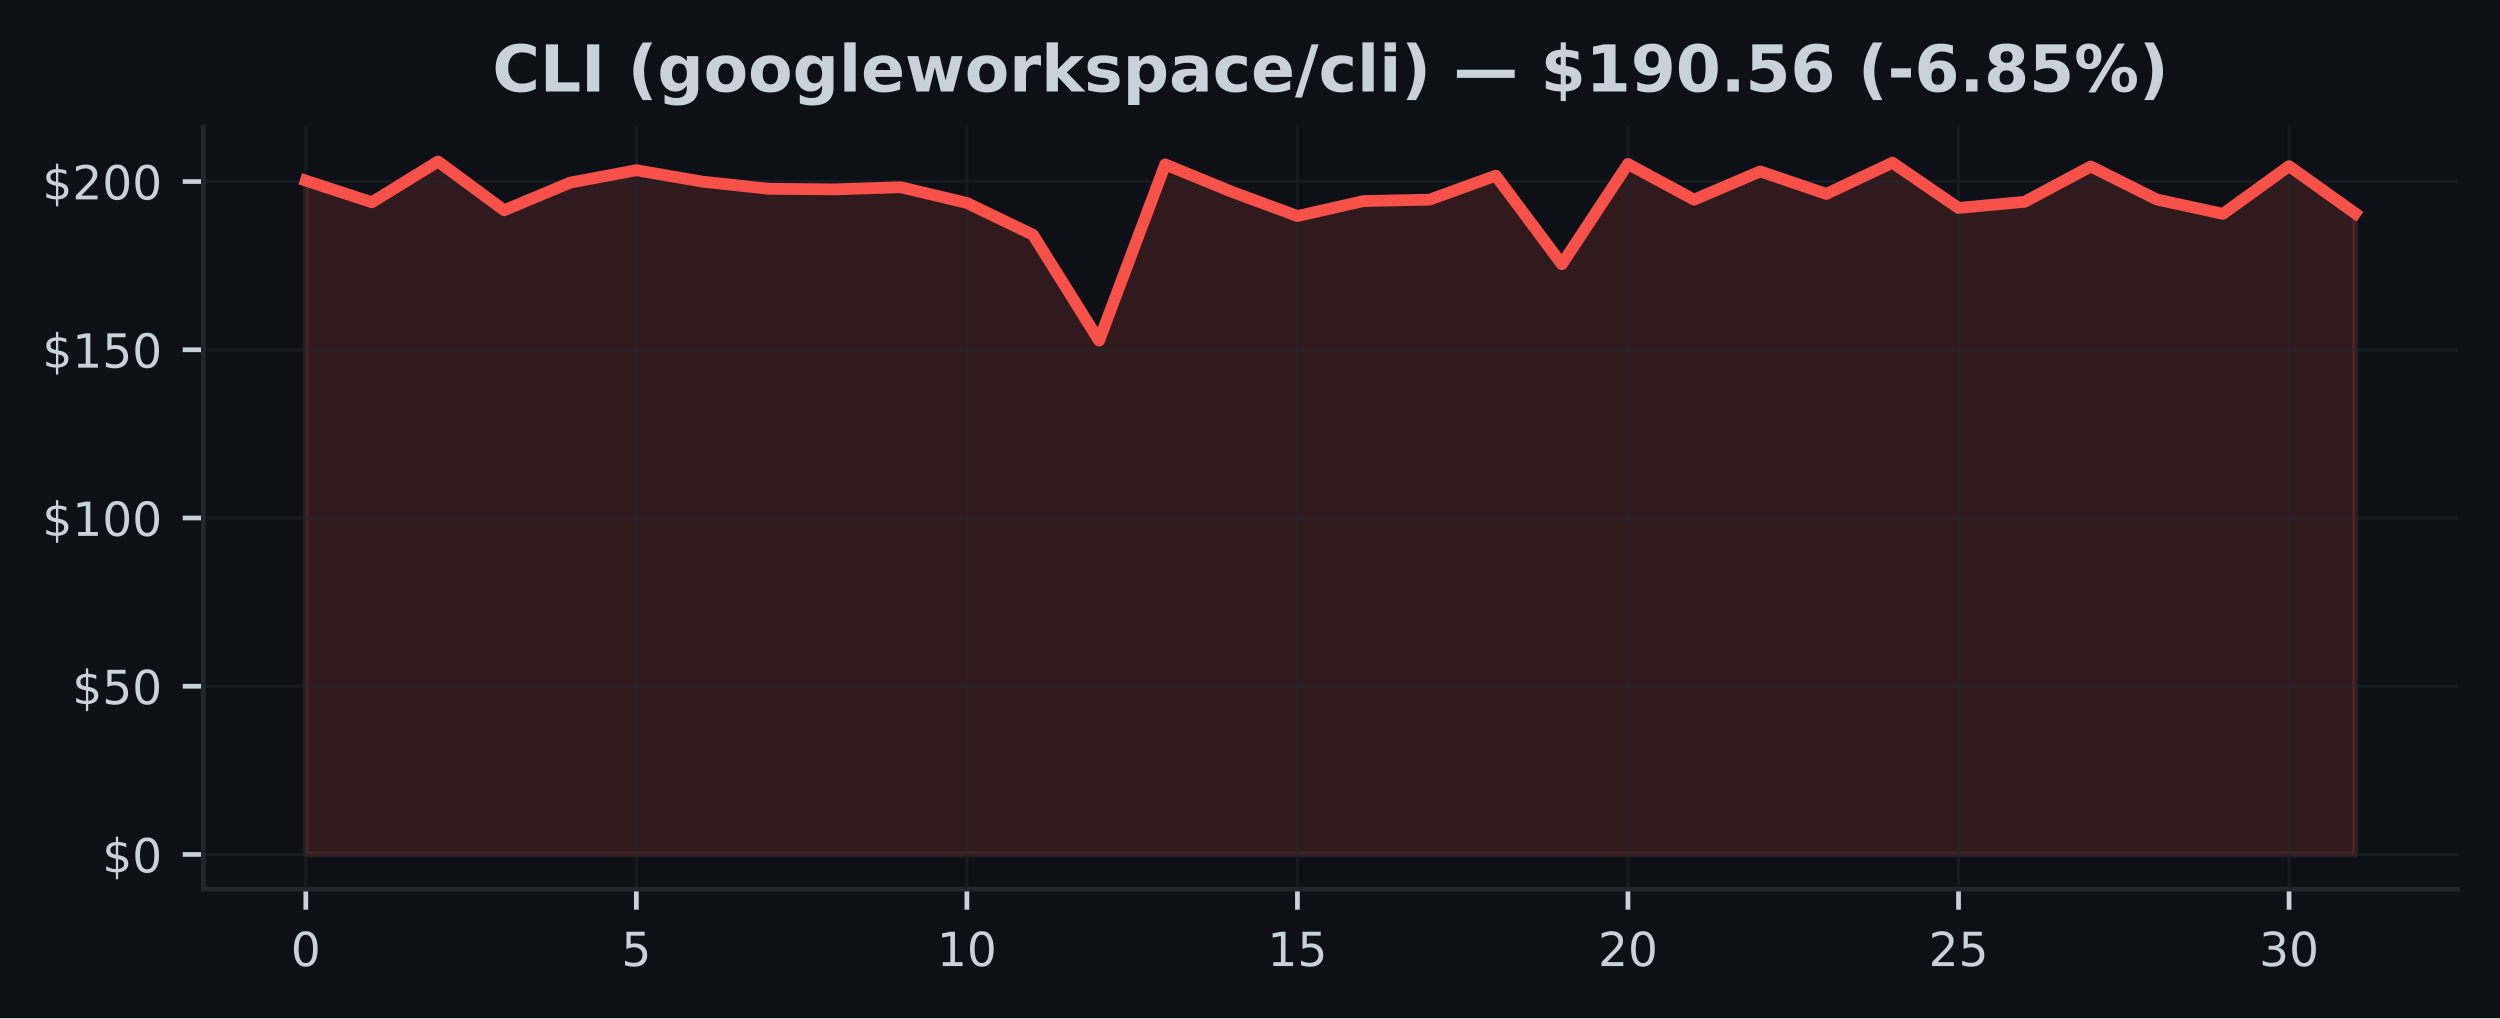
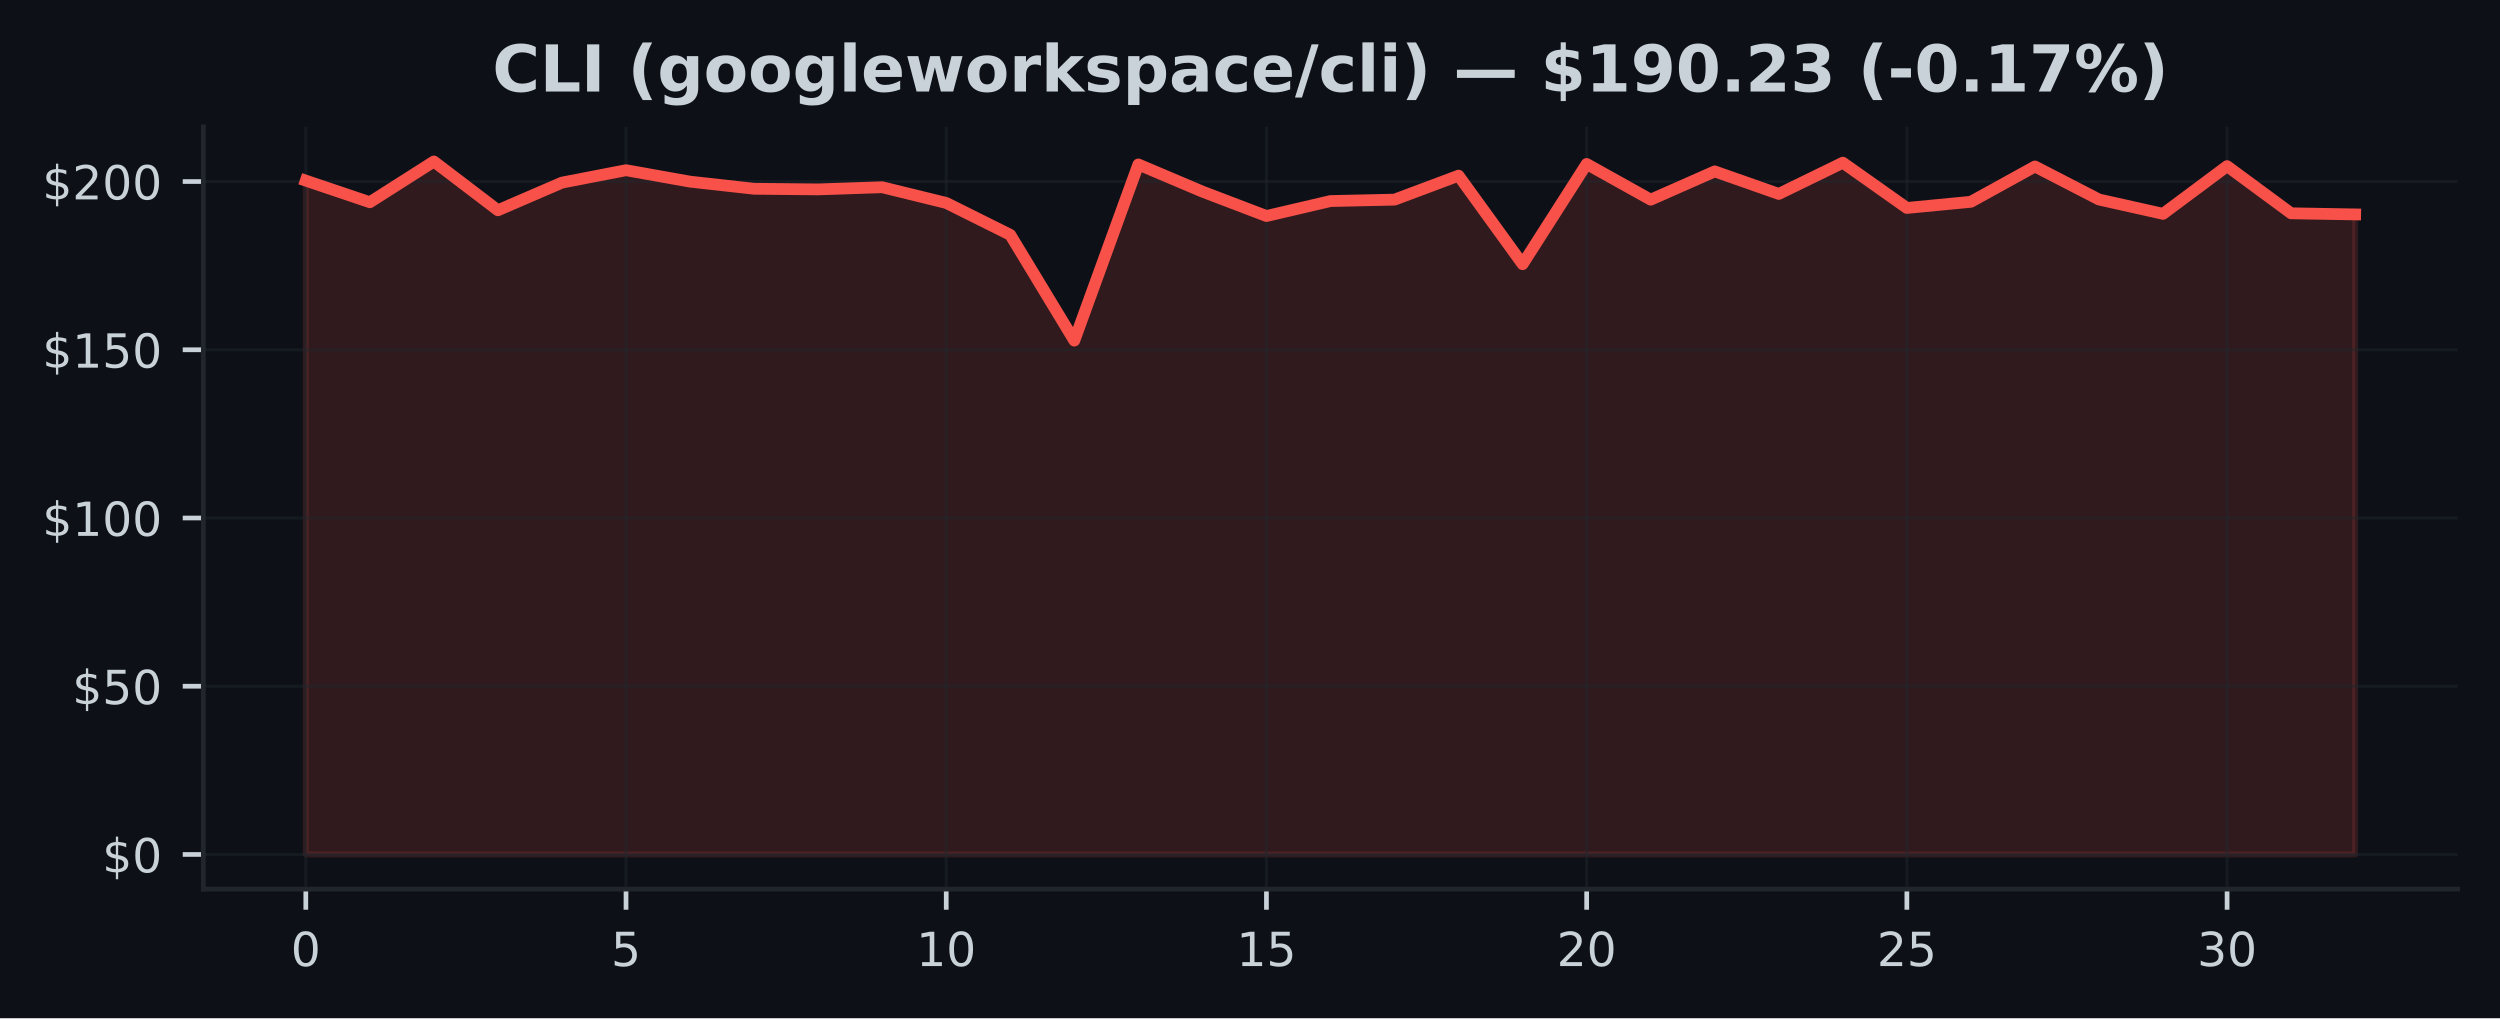
<svg xmlns="http://www.w3.org/2000/svg" xmlns:xlink="http://www.w3.org/1999/xlink" width="424.91pt" height="173.061pt" viewBox="0 0 424.91 173.061" version="1.1">
  <defs>
    <style type="text/css">*{stroke-linejoin: round; stroke-linecap: butt}</style>
  </defs>
  <g id="figure_1">
    <g id="patch_1">
      <path d="M 0 173.061  L 424.91 173.061  L 424.91 0  L 0 0  z " style="fill: #0d1117" />
    </g>
    <g id="axes_1">
      <g id="patch_2">
        <path d="M 34.56 151.118  L 417.71 151.118  L 417.71 21.558  L 34.56 21.558  z " style="fill: #0d1117" />
      </g>
      <g id="FillBetweenPolyCollection_1">
        <defs>
-           <path id="m38e3e295dd" d="M 51.976 -27.832  L 51.976 -142.359  L 63.212 -138.688  L 74.448 -145.613  L 85.684 -137.321  L 96.92 -142.022  L 108.156 -144.132  L 119.392 -142.188  L 130.628 -140.976  L 141.864 -140.873  L 153.101 -141.239  L 164.337 -138.568  L 175.573 -133.147  L 186.809 -115.173  L 198.045 -145.11  L 209.281 -140.495  L 220.517 -136.343  L 231.753 -138.888  L 242.989 -139.128  L 254.225 -143.206  L 265.461 -128.16  L 276.697 -145.19  L 287.933 -139.123  L 299.169 -143.926  L 310.406 -140.101  L 321.642 -145.408  L 332.878 -137.716  L 344.114 -138.762  L 355.35 -144.767  L 366.586 -139.151  L 377.822 -136.715  L 389.058 -144.824  L 400.294 -136.807  L 400.294 -27.832  L 400.294 -27.832  L 389.058 -27.832  L 377.822 -27.832  L 366.586 -27.832  L 355.35 -27.832  L 344.114 -27.832  L 332.878 -27.832  L 321.642 -27.832  L 310.406 -27.832  L 299.169 -27.832  L 287.933 -27.832  L 276.697 -27.832  L 265.461 -27.832  L 254.225 -27.832  L 242.989 -27.832  L 231.753 -27.832  L 220.517 -27.832  L 209.281 -27.832  L 198.045 -27.832  L 186.809 -27.832  L 175.573 -27.832  L 164.337 -27.832  L 153.101 -27.832  L 141.864 -27.832  L 130.628 -27.832  L 119.392 -27.832  L 108.156 -27.832  L 96.92 -27.832  L 85.684 -27.832  L 74.448 -27.832  L 63.212 -27.832  L 51.976 -27.832  z " style="stroke: #f85149; stroke-opacity: 0.15" />
+           <path id="m1716457b6e" d="M 51.976 -27.832  L 51.976 -142.359  L 62.861 -138.688  L 73.746 -145.613  L 84.631 -137.321  L 95.516 -142.022  L 106.401 -144.132  L 117.286 -142.188  L 128.171 -140.976  L 139.055 -140.873  L 149.94 -141.239  L 160.825 -138.568  L 171.71 -133.147  L 182.595 -115.173  L 193.48 -145.11  L 204.365 -140.495  L 215.25 -136.343  L 226.135 -138.888  L 237.02 -139.128  L 247.905 -143.206  L 258.79 -128.16  L 269.675 -145.19  L 280.56 -139.123  L 291.445 -143.926  L 302.33 -140.101  L 313.215 -145.408  L 324.099 -137.716  L 334.984 -138.762  L 345.869 -144.767  L 356.754 -139.151  L 367.639 -136.715  L 378.524 -144.824  L 389.409 -136.807  L 400.294 -136.618  L 400.294 -27.832  L 400.294 -27.832  L 389.409 -27.832  L 378.524 -27.832  L 367.639 -27.832  L 356.754 -27.832  L 345.869 -27.832  L 334.984 -27.832  L 324.099 -27.832  L 313.215 -27.832  L 302.33 -27.832  L 291.445 -27.832  L 280.56 -27.832  L 269.675 -27.832  L 258.79 -27.832  L 247.905 -27.832  L 237.02 -27.832  L 226.135 -27.832  L 215.25 -27.832  L 204.365 -27.832  L 193.48 -27.832  L 182.595 -27.832  L 171.71 -27.832  L 160.825 -27.832  L 149.94 -27.832  L 139.055 -27.832  L 128.171 -27.832  L 117.286 -27.832  L 106.401 -27.832  L 95.516 -27.832  L 84.631 -27.832  L 73.746 -27.832  L 62.861 -27.832  L 51.976 -27.832  z " style="stroke: #f85149; stroke-opacity: 0.15" />
        </defs>
-         <g clip-path="url(#pcb794306f8)">
-           <use xlink:href="#m38e3e295dd" x="0" y="173.061" style="fill: #f85149; fill-opacity: 0.15; stroke: #f85149; stroke-opacity: 0.15" />
+         <g clip-path="url(#pe75974f6e8)">
+           <use xlink:href="#m1716457b6e" x="0" y="173.061" style="fill: #f85149; fill-opacity: 0.15; stroke: #f85149; stroke-opacity: 0.15" />
        </g>
      </g>
      <g id="matplotlib.axis_1">
        <g id="xtick_1">
          <g id="line2d_1">
-             <path d="M 51.976 151.118  L 51.976 21.558  " clip-path="url(#pcb794306f8)" style="fill: none; stroke: #21262d; stroke-opacity: 0.5; stroke-width: 0.5; stroke-linecap: square" />
+             <path d="M 51.976 151.118  L 51.976 21.558  " clip-path="url(#pe75974f6e8)" style="fill: none; stroke: #21262d; stroke-opacity: 0.5; stroke-width: 0.5; stroke-linecap: square" />
          </g>
          <g id="line2d_2">
            <defs>
-               <path id="m436a19e96b" d="M 0 0  L 0 3.5  " style="stroke: #c9d1d9; stroke-width: 0.8" />
+               <path id="mbdd171b433" d="M 0 0  L 0 3.5  " style="stroke: #c9d1d9; stroke-width: 0.8" />
            </defs>
            <g>
-               <use xlink:href="#m436a19e96b" x="51.976" y="151.118" style="fill: #c9d1d9; stroke: #c9d1d9; stroke-width: 0.8" />
+               <use xlink:href="#mbdd171b433" x="51.976" y="151.118" style="fill: #c9d1d9; stroke: #c9d1d9; stroke-width: 0.8" />
            </g>
          </g>
          <g id="text_1">
            <g style="fill: #c9d1d9" transform="translate(49.43091 164.197) scale(0.08 -0.08)">
              <defs>
                <path id="DejaVuSans-30" d="M 2034 4250  Q 1547 4250 1301 3770  Q 1056 3291 1056 2328  Q 1056 1369 1301 889  Q 1547 409 2034 409  Q 2525 409 2770 889  Q 3016 1369 3016 2328  Q 3016 3291 2770 3770  Q 2525 4250 2034 4250  z M 2034 4750  Q 2819 4750 3233 4129  Q 3647 3509 3647 2328  Q 3647 1150 3233 529  Q 2819 -91 2034 -91  Q 1250 -91 836 529  Q 422 1150 422 2328  Q 422 3509 836 4129  Q 1250 4750 2034 4750  z " transform="scale(0.015625)" />
              </defs>
              <use xlink:href="#DejaVuSans-30" />
            </g>
          </g>
        </g>
        <g id="xtick_2">
          <g id="line2d_3">
-             <path d="M 108.156 151.118  L 108.156 21.558  " clip-path="url(#pcb794306f8)" style="fill: none; stroke: #21262d; stroke-opacity: 0.5; stroke-width: 0.5; stroke-linecap: square" />
+             <path d="M 106.401 151.118  L 106.401 21.558  " clip-path="url(#pe75974f6e8)" style="fill: none; stroke: #21262d; stroke-opacity: 0.5; stroke-width: 0.5; stroke-linecap: square" />
          </g>
          <g id="line2d_4">
            <g>
-               <use xlink:href="#m436a19e96b" x="108.156" y="151.118" style="fill: #c9d1d9; stroke: #c9d1d9; stroke-width: 0.8" />
+               <use xlink:href="#mbdd171b433" x="106.401" y="151.118" style="fill: #c9d1d9; stroke: #c9d1d9; stroke-width: 0.8" />
            </g>
          </g>
          <g id="text_2">
-             <g style="fill: #c9d1d9" transform="translate(105.6113 164.197) scale(0.08 -0.08)">
+             <g style="fill: #c9d1d9" transform="translate(103.8556 164.197) scale(0.08 -0.08)">
              <defs>
                <path id="DejaVuSans-35" d="M 691 4666  L 3169 4666  L 3169 4134  L 1269 4134  L 1269 2991  Q 1406 3038 1543 3061  Q 1681 3084 1819 3084  Q 2600 3084 3056 2656  Q 3513 2228 3513 1497  Q 3513 744 3044 326  Q 2575 -91 1722 -91  Q 1428 -91 1123 -41  Q 819 9 494 109  L 494 744  Q 775 591 1075 516  Q 1375 441 1709 441  Q 2250 441 2565 725  Q 2881 1009 2881 1497  Q 2881 1984 2565 2268  Q 2250 2553 1709 2553  Q 1456 2553 1204 2497  Q 953 2441 691 2322  L 691 4666  z " transform="scale(0.015625)" />
              </defs>
              <use xlink:href="#DejaVuSans-35" />
            </g>
          </g>
        </g>
        <g id="xtick_3">
          <g id="line2d_5">
-             <path d="M 164.337 151.118  L 164.337 21.558  " clip-path="url(#pcb794306f8)" style="fill: none; stroke: #21262d; stroke-opacity: 0.5; stroke-width: 0.5; stroke-linecap: square" />
+             <path d="M 160.825 151.118  L 160.825 21.558  " clip-path="url(#pe75974f6e8)" style="fill: none; stroke: #21262d; stroke-opacity: 0.5; stroke-width: 0.5; stroke-linecap: square" />
          </g>
          <g id="line2d_6">
            <g>
-               <use xlink:href="#m436a19e96b" x="164.337" y="151.118" style="fill: #c9d1d9; stroke: #c9d1d9; stroke-width: 0.8" />
+               <use xlink:href="#mbdd171b433" x="160.825" y="151.118" style="fill: #c9d1d9; stroke: #c9d1d9; stroke-width: 0.8" />
            </g>
          </g>
          <g id="text_3">
-             <g style="fill: #c9d1d9" transform="translate(159.2466 164.197) scale(0.08 -0.08)">
+             <g style="fill: #c9d1d9" transform="translate(155.7353 164.197) scale(0.08 -0.08)">
              <defs>
                <path id="DejaVuSans-31" d="M 794 531  L 1825 531  L 1825 4091  L 703 3866  L 703 4441  L 1819 4666  L 2450 4666  L 2450 531  L 3481 531  L 3481 0  L 794 0  L 794 531  z " transform="scale(0.015625)" />
              </defs>
              <use xlink:href="#DejaVuSans-31" />
              <use xlink:href="#DejaVuSans-30" transform="translate(63.62305 0)" />
            </g>
          </g>
        </g>
        <g id="xtick_4">
          <g id="line2d_7">
-             <path d="M 220.517 151.118  L 220.517 21.558  " clip-path="url(#pcb794306f8)" style="fill: none; stroke: #21262d; stroke-opacity: 0.5; stroke-width: 0.5; stroke-linecap: square" />
+             <path d="M 215.25 151.118  L 215.25 21.558  " clip-path="url(#pe75974f6e8)" style="fill: none; stroke: #21262d; stroke-opacity: 0.5; stroke-width: 0.5; stroke-linecap: square" />
          </g>
          <g id="line2d_8">
            <g>
-               <use xlink:href="#m436a19e96b" x="220.517" y="151.118" style="fill: #c9d1d9; stroke: #c9d1d9; stroke-width: 0.8" />
+               <use xlink:href="#mbdd171b433" x="215.25" y="151.118" style="fill: #c9d1d9; stroke: #c9d1d9; stroke-width: 0.8" />
            </g>
          </g>
          <g id="text_4">
-             <g style="fill: #c9d1d9" transform="translate(215.427 164.197) scale(0.08 -0.08)">
+             <g style="fill: #c9d1d9" transform="translate(210.1601 164.197) scale(0.08 -0.08)">
              <use xlink:href="#DejaVuSans-31" />
              <use xlink:href="#DejaVuSans-35" transform="translate(63.62305 0)" />
            </g>
          </g>
        </g>
        <g id="xtick_5">
          <g id="line2d_9">
-             <path d="M 276.697 151.118  L 276.697 21.558  " clip-path="url(#pcb794306f8)" style="fill: none; stroke: #21262d; stroke-opacity: 0.5; stroke-width: 0.5; stroke-linecap: square" />
+             <path d="M 269.675 151.118  L 269.675 21.558  " clip-path="url(#pe75974f6e8)" style="fill: none; stroke: #21262d; stroke-opacity: 0.5; stroke-width: 0.5; stroke-linecap: square" />
          </g>
          <g id="line2d_10">
            <g>
-               <use xlink:href="#m436a19e96b" x="276.697" y="151.118" style="fill: #c9d1d9; stroke: #c9d1d9; stroke-width: 0.8" />
+               <use xlink:href="#mbdd171b433" x="269.675" y="151.118" style="fill: #c9d1d9; stroke: #c9d1d9; stroke-width: 0.8" />
            </g>
          </g>
          <g id="text_5">
-             <g style="fill: #c9d1d9" transform="translate(271.6073 164.197) scale(0.08 -0.08)">
+             <g style="fill: #c9d1d9" transform="translate(264.5848 164.197) scale(0.08 -0.08)">
              <defs>
                <path id="DejaVuSans-32" d="M 1228 531  L 3431 531  L 3431 0  L 469 0  L 469 531  Q 828 903 1448 1529  Q 2069 2156 2228 2338  Q 2531 2678 2651 2914  Q 2772 3150 2772 3378  Q 2772 3750 2511 3984  Q 2250 4219 1831 4219  Q 1534 4219 1204 4116  Q 875 4013 500 3803  L 500 4441  Q 881 4594 1212 4672  Q 1544 4750 1819 4750  Q 2544 4750 2975 4387  Q 3406 4025 3406 3419  Q 3406 3131 3298 2873  Q 3191 2616 2906 2266  Q 2828 2175 2409 1742  Q 1991 1309 1228 531  z " transform="scale(0.015625)" />
              </defs>
              <use xlink:href="#DejaVuSans-32" />
              <use xlink:href="#DejaVuSans-30" transform="translate(63.62305 0)" />
            </g>
          </g>
        </g>
        <g id="xtick_6">
          <g id="line2d_11">
-             <path d="M 332.878 151.118  L 332.878 21.558  " clip-path="url(#pcb794306f8)" style="fill: none; stroke: #21262d; stroke-opacity: 0.5; stroke-width: 0.5; stroke-linecap: square" />
+             <path d="M 324.099 151.118  L 324.099 21.558  " clip-path="url(#pe75974f6e8)" style="fill: none; stroke: #21262d; stroke-opacity: 0.5; stroke-width: 0.5; stroke-linecap: square" />
          </g>
          <g id="line2d_12">
            <g>
-               <use xlink:href="#m436a19e96b" x="332.878" y="151.118" style="fill: #c9d1d9; stroke: #c9d1d9; stroke-width: 0.8" />
+               <use xlink:href="#mbdd171b433" x="324.099" y="151.118" style="fill: #c9d1d9; stroke: #c9d1d9; stroke-width: 0.8" />
            </g>
          </g>
          <g id="text_6">
-             <g style="fill: #c9d1d9" transform="translate(327.7877 164.197) scale(0.08 -0.08)">
+             <g style="fill: #c9d1d9" transform="translate(319.0095 164.197) scale(0.08 -0.08)">
              <use xlink:href="#DejaVuSans-32" />
              <use xlink:href="#DejaVuSans-35" transform="translate(63.62305 0)" />
            </g>
          </g>
        </g>
        <g id="xtick_7">
          <g id="line2d_13">
-             <path d="M 389.058 151.118  L 389.058 21.558  " clip-path="url(#pcb794306f8)" style="fill: none; stroke: #21262d; stroke-opacity: 0.5; stroke-width: 0.5; stroke-linecap: square" />
+             <path d="M 378.524 151.118  L 378.524 21.558  " clip-path="url(#pe75974f6e8)" style="fill: none; stroke: #21262d; stroke-opacity: 0.5; stroke-width: 0.5; stroke-linecap: square" />
          </g>
          <g id="line2d_14">
            <g>
-               <use xlink:href="#m436a19e96b" x="389.058" y="151.118" style="fill: #c9d1d9; stroke: #c9d1d9; stroke-width: 0.8" />
+               <use xlink:href="#mbdd171b433" x="378.524" y="151.118" style="fill: #c9d1d9; stroke: #c9d1d9; stroke-width: 0.8" />
            </g>
          </g>
          <g id="text_7">
-             <g style="fill: #c9d1d9" transform="translate(383.968 164.197) scale(0.08 -0.08)">
+             <g style="fill: #c9d1d9" transform="translate(373.4342 164.197) scale(0.08 -0.08)">
              <defs>
                <path id="DejaVuSans-33" d="M 2597 2516  Q 3050 2419 3304 2112  Q 3559 1806 3559 1356  Q 3559 666 3084 287  Q 2609 -91 1734 -91  Q 1441 -91 1130 -33  Q 819 25 488 141  L 488 750  Q 750 597 1062 519  Q 1375 441 1716 441  Q 2309 441 2620 675  Q 2931 909 2931 1356  Q 2931 1769 2642 2001  Q 2353 2234 1838 2234  L 1294 2234  L 1294 2753  L 1863 2753  Q 2328 2753 2575 2939  Q 2822 3125 2822 3475  Q 2822 3834 2567 4026  Q 2313 4219 1838 4219  Q 1578 4219 1281 4162  Q 984 4106 628 3988  L 628 4550  Q 988 4650 1302 4700  Q 1616 4750 1894 4750  Q 2613 4750 3031 4423  Q 3450 4097 3450 3541  Q 3450 3153 3228 2886  Q 3006 2619 2597 2516  z " transform="scale(0.015625)" />
              </defs>
              <use xlink:href="#DejaVuSans-33" />
              <use xlink:href="#DejaVuSans-30" transform="translate(63.62305 0)" />
            </g>
          </g>
        </g>
      </g>
      <g id="matplotlib.axis_2">
        <g id="ytick_1">
          <g id="line2d_15">
-             <path d="M 34.56 145.229  L 417.71 145.229  " clip-path="url(#pcb794306f8)" style="fill: none; stroke: #21262d; stroke-opacity: 0.5; stroke-width: 0.5; stroke-linecap: square" />
+             <path d="M 34.56 145.229  L 417.71 145.229  " clip-path="url(#pe75974f6e8)" style="fill: none; stroke: #21262d; stroke-opacity: 0.5; stroke-width: 0.5; stroke-linecap: square" />
          </g>
          <g id="line2d_16">
            <defs>
-               <path id="m184ddafc6c" d="M 0 0  L -3.5 0  " style="stroke: #c9d1d9; stroke-width: 0.8" />
+               <path id="mb4606d893d" d="M 0 0  L -3.5 0  " style="stroke: #c9d1d9; stroke-width: 0.8" />
            </defs>
            <g>
-               <use xlink:href="#m184ddafc6c" x="34.56" y="145.229" style="fill: #c9d1d9; stroke: #c9d1d9; stroke-width: 0.8" />
+               <use xlink:href="#mb4606d893d" x="34.56" y="145.229" style="fill: #c9d1d9; stroke: #c9d1d9; stroke-width: 0.8" />
            </g>
          </g>
          <g id="text_8">
            <g style="fill: #c9d1d9" transform="translate(17.38 148.2686) scale(0.08 -0.08)">
              <defs>
                <path id="DejaVuSans-24" d="M 2163 -941  L 1850 -941  L 1847 0  Q 1519 6 1191 76  Q 863 147 531 288  L 531 850  Q 850 650 1176 548  Q 1503 447 1850 444  L 1850 1869  Q 1159 1981 845 2250  Q 531 2519 531 2988  Q 531 3497 872 3790  Q 1213 4084 1850 4128  L 1850 4863  L 2163 4863  L 2163 4138  Q 2453 4125 2725 4076  Q 2997 4028 3256 3944  L 3256 3397  Q 2997 3528 2723 3600  Q 2450 3672 2163 3684  L 2163 2350  Q 2872 2241 3206 1959  Q 3541 1678 3541 1191  Q 3541 663 3186 358  Q 2831 53 2163 6  L 2163 -941  z M 1850 2406  L 1850 3688  Q 1488 3647 1297 3481  Q 1106 3316 1106 3041  Q 1106 2772 1282 2622  Q 1459 2472 1850 2406  z M 2163 1806  L 2163 453  Q 2559 506 2761 678  Q 2963 850 2963 1131  Q 2963 1406 2770 1568  Q 2578 1731 2163 1806  z " transform="scale(0.015625)" />
              </defs>
              <use xlink:href="#DejaVuSans-24" />
              <use xlink:href="#DejaVuSans-30" transform="translate(63.62305 0)" />
            </g>
          </g>
        </g>
        <g id="ytick_2">
          <g id="line2d_17">
-             <path d="M 34.56 116.636  L 417.71 116.636  " clip-path="url(#pcb794306f8)" style="fill: none; stroke: #21262d; stroke-opacity: 0.5; stroke-width: 0.5; stroke-linecap: square" />
+             <path d="M 34.56 116.636  L 417.71 116.636  " clip-path="url(#pe75974f6e8)" style="fill: none; stroke: #21262d; stroke-opacity: 0.5; stroke-width: 0.5; stroke-linecap: square" />
          </g>
          <g id="line2d_18">
            <g>
-               <use xlink:href="#m184ddafc6c" x="34.56" y="116.636" style="fill: #c9d1d9; stroke: #c9d1d9; stroke-width: 0.8" />
+               <use xlink:href="#mb4606d893d" x="34.56" y="116.636" style="fill: #c9d1d9; stroke: #c9d1d9; stroke-width: 0.8" />
            </g>
          </g>
          <g id="text_9">
            <g style="fill: #c9d1d9" transform="translate(12.29 119.6752) scale(0.08 -0.08)">
              <use xlink:href="#DejaVuSans-24" />
              <use xlink:href="#DejaVuSans-35" transform="translate(63.62305 0)" />
              <use xlink:href="#DejaVuSans-30" transform="translate(127.2461 0)" />
            </g>
          </g>
        </g>
        <g id="ytick_3">
          <g id="line2d_19">
-             <path d="M 34.56 88.042  L 417.71 88.042  " clip-path="url(#pcb794306f8)" style="fill: none; stroke: #21262d; stroke-opacity: 0.5; stroke-width: 0.5; stroke-linecap: square" />
+             <path d="M 34.56 88.042  L 417.71 88.042  " clip-path="url(#pe75974f6e8)" style="fill: none; stroke: #21262d; stroke-opacity: 0.5; stroke-width: 0.5; stroke-linecap: square" />
          </g>
          <g id="line2d_20">
            <g>
-               <use xlink:href="#m184ddafc6c" x="34.56" y="88.042" style="fill: #c9d1d9; stroke: #c9d1d9; stroke-width: 0.8" />
+               <use xlink:href="#mb4606d893d" x="34.56" y="88.042" style="fill: #c9d1d9; stroke: #c9d1d9; stroke-width: 0.8" />
            </g>
          </g>
          <g id="text_10">
            <g style="fill: #c9d1d9" transform="translate(7.2 91.08182) scale(0.08 -0.08)">
              <use xlink:href="#DejaVuSans-24" />
              <use xlink:href="#DejaVuSans-31" transform="translate(63.62305 0)" />
              <use xlink:href="#DejaVuSans-30" transform="translate(127.2461 0)" />
              <use xlink:href="#DejaVuSans-30" transform="translate(190.8691 0)" />
            </g>
          </g>
        </g>
        <g id="ytick_4">
          <g id="line2d_21">
-             <path d="M 34.56 59.449  L 417.71 59.449  " clip-path="url(#pcb794306f8)" style="fill: none; stroke: #21262d; stroke-opacity: 0.5; stroke-width: 0.5; stroke-linecap: square" />
+             <path d="M 34.56 59.449  L 417.71 59.449  " clip-path="url(#pe75974f6e8)" style="fill: none; stroke: #21262d; stroke-opacity: 0.5; stroke-width: 0.5; stroke-linecap: square" />
          </g>
          <g id="line2d_22">
            <g>
-               <use xlink:href="#m184ddafc6c" x="34.56" y="59.449" style="fill: #c9d1d9; stroke: #c9d1d9; stroke-width: 0.8" />
+               <use xlink:href="#mb4606d893d" x="34.56" y="59.449" style="fill: #c9d1d9; stroke: #c9d1d9; stroke-width: 0.8" />
            </g>
          </g>
          <g id="text_11">
            <g style="fill: #c9d1d9" transform="translate(7.2 62.48845) scale(0.08 -0.08)">
              <use xlink:href="#DejaVuSans-24" />
              <use xlink:href="#DejaVuSans-31" transform="translate(63.62305 0)" />
              <use xlink:href="#DejaVuSans-35" transform="translate(127.2461 0)" />
              <use xlink:href="#DejaVuSans-30" transform="translate(190.8691 0)" />
            </g>
          </g>
        </g>
        <g id="ytick_5">
          <g id="line2d_23">
-             <path d="M 34.56 30.856  L 417.71 30.856  " clip-path="url(#pcb794306f8)" style="fill: none; stroke: #21262d; stroke-opacity: 0.5; stroke-width: 0.5; stroke-linecap: square" />
+             <path d="M 34.56 30.856  L 417.71 30.856  " clip-path="url(#pe75974f6e8)" style="fill: none; stroke: #21262d; stroke-opacity: 0.5; stroke-width: 0.5; stroke-linecap: square" />
          </g>
          <g id="line2d_24">
            <g>
-               <use xlink:href="#m184ddafc6c" x="34.56" y="30.856" style="fill: #c9d1d9; stroke: #c9d1d9; stroke-width: 0.8" />
+               <use xlink:href="#mb4606d893d" x="34.56" y="30.856" style="fill: #c9d1d9; stroke: #c9d1d9; stroke-width: 0.8" />
            </g>
          </g>
          <g id="text_12">
            <g style="fill: #c9d1d9" transform="translate(7.2 33.89508) scale(0.08 -0.08)">
              <use xlink:href="#DejaVuSans-24" />
              <use xlink:href="#DejaVuSans-32" transform="translate(63.62305 0)" />
              <use xlink:href="#DejaVuSans-30" transform="translate(127.2461 0)" />
              <use xlink:href="#DejaVuSans-30" transform="translate(190.8691 0)" />
            </g>
          </g>
        </g>
      </g>
      <g id="line2d_25">
-         <path d="M 51.976 30.701  L 63.212 34.373  L 74.448 27.447  L 85.684 35.739  L 96.92 31.039  L 108.156 28.929  L 119.392 30.873  L 130.628 32.085  L 141.864 32.188  L 153.101 31.822  L 164.337 34.493  L 175.573 39.914  L 186.809 57.888  L 198.045 27.951  L 209.281 32.566  L 220.517 36.717  L 231.753 34.173  L 242.989 33.932  L 254.225 29.855  L 265.461 44.901  L 276.697 27.871  L 287.933 33.938  L 299.169 29.134  L 310.406 32.96  L 321.642 27.653  L 332.878 35.345  L 344.114 34.298  L 355.35 28.294  L 366.586 33.909  L 377.822 36.346  L 389.058 28.237  L 400.294 36.254  " clip-path="url(#pcb794306f8)" style="fill: none; stroke: #f85149; stroke-width: 2; stroke-linecap: square" />
+         <path d="M 51.976 30.701  L 62.861 34.373  L 73.746 27.447  L 84.631 35.739  L 95.516 31.039  L 106.401 28.929  L 117.286 30.873  L 128.171 32.085  L 139.055 32.188  L 149.94 31.822  L 160.825 34.493  L 171.71 39.914  L 182.595 57.888  L 193.48 27.951  L 204.365 32.566  L 215.25 36.717  L 226.135 34.173  L 237.02 33.932  L 247.905 29.855  L 258.79 44.901  L 269.675 27.871  L 280.56 33.938  L 291.445 29.134  L 302.33 32.96  L 313.215 27.653  L 324.099 35.345  L 334.984 34.298  L 345.869 28.294  L 356.754 33.909  L 367.639 36.346  L 378.524 28.237  L 389.409 36.254  L 400.294 36.443  " clip-path="url(#pe75974f6e8)" style="fill: none; stroke: #f85149; stroke-width: 2; stroke-linecap: square" />
      </g>
      <g id="patch_3">
        <path d="M 34.56 151.118  L 34.56 21.558  " style="fill: none; stroke: #21262d; stroke-width: 0.8; stroke-linejoin: miter; stroke-linecap: square" />
      </g>
      <g id="patch_4">
        <path d="M 34.56 151.118  L 417.71 151.118  " style="fill: none; stroke: #21262d; stroke-width: 0.8; stroke-linejoin: miter; stroke-linecap: square" />
      </g>
      <g id="text_13">
        <g style="fill: #c9d1d9" transform="translate(83.69102 15.55828) scale(0.11 -0.11)">
          <defs>
            <path id="DejaVuSans-Bold-43" d="M 4288 256  Q 3956 84 3597 -3  Q 3238 -91 2847 -91  Q 1681 -91 1000 561  Q 319 1213 319 2328  Q 319 3447 1000 4098  Q 1681 4750 2847 4750  Q 3238 4750 3597 4662  Q 3956 4575 4288 4403  L 4288 3438  Q 3953 3666 3628 3772  Q 3303 3878 2944 3878  Q 2300 3878 1931 3465  Q 1563 3053 1563 2328  Q 1563 1606 1931 1193  Q 2300 781 2944 781  Q 3303 781 3628 887  Q 3953 994 4288 1222  L 4288 256  z " transform="scale(0.015625)" />
            <path id="DejaVuSans-Bold-4c" d="M 588 4666  L 1791 4666  L 1791 909  L 3903 909  L 3903 0  L 588 0  L 588 4666  z " transform="scale(0.015625)" />
            <path id="DejaVuSans-Bold-49" d="M 588 4666  L 1791 4666  L 1791 0  L 588 0  L 588 4666  z " transform="scale(0.015625)" />
            <path id="DejaVuSans-Bold-20" transform="scale(0.015625)" />
            <path id="DejaVuSans-Bold-28" d="M 2413 -844  L 1484 -844  Q 1006 -72 778 623  Q 550 1319 550 2003  Q 550 2688 779 3389  Q 1009 4091 1484 4856  L 2413 4856  Q 2013 4116 1813 3408  Q 1613 2700 1613 2009  Q 1613 1319 1811 609  Q 2009 -100 2413 -844  z " transform="scale(0.015625)" />
            <path id="DejaVuSans-Bold-67" d="M 2919 594  Q 2688 288 2409 144  Q 2131 0 1766 0  Q 1125 0 706 504  Q 288 1009 288 1791  Q 288 2575 706 3076  Q 1125 3578 1766 3578  Q 2131 3578 2409 3434  Q 2688 3291 2919 2981  L 2919 3500  L 4044 3500  L 4044 353  Q 4044 -491 3511 -936  Q 2978 -1381 1966 -1381  Q 1638 -1381 1331 -1331  Q 1025 -1281 716 -1178  L 716 -306  Q 1009 -475 1290 -558  Q 1572 -641 1856 -641  Q 2406 -641 2662 -400  Q 2919 -159 2919 353  L 2919 594  z M 2181 2772  Q 1834 2772 1640 2515  Q 1447 2259 1447 1791  Q 1447 1309 1634 1061  Q 1822 813 2181 813  Q 2531 813 2725 1069  Q 2919 1325 2919 1791  Q 2919 2259 2725 2515  Q 2531 2772 2181 2772  z " transform="scale(0.015625)" />
            <path id="DejaVuSans-Bold-6f" d="M 2203 2784  Q 1831 2784 1636 2517  Q 1441 2250 1441 1747  Q 1441 1244 1636 976  Q 1831 709 2203 709  Q 2569 709 2762 976  Q 2956 1244 2956 1747  Q 2956 2250 2762 2517  Q 2569 2784 2203 2784  z M 2203 3584  Q 3106 3584 3614 3096  Q 4122 2609 4122 1747  Q 4122 884 3614 396  Q 3106 -91 2203 -91  Q 1297 -91 786 396  Q 275 884 275 1747  Q 275 2609 786 3096  Q 1297 3584 2203 3584  z " transform="scale(0.015625)" />
            <path id="DejaVuSans-Bold-6c" d="M 538 4863  L 1656 4863  L 1656 0  L 538 0  L 538 4863  z " transform="scale(0.015625)" />
            <path id="DejaVuSans-Bold-65" d="M 4031 1759  L 4031 1441  L 1416 1441  Q 1456 1047 1700 850  Q 1944 653 2381 653  Q 2734 653 3104 758  Q 3475 863 3866 1075  L 3866 213  Q 3469 63 3072 -14  Q 2675 -91 2278 -91  Q 1328 -91 801 392  Q 275 875 275 1747  Q 275 2603 792 3093  Q 1309 3584 2216 3584  Q 3041 3584 3536 3087  Q 4031 2591 4031 1759  z M 2881 2131  Q 2881 2450 2695 2645  Q 2509 2841 2209 2841  Q 1884 2841 1681 2658  Q 1478 2475 1428 2131  L 2881 2131  z " transform="scale(0.015625)" />
            <path id="DejaVuSans-Bold-77" d="M 225 3500  L 1313 3500  L 1900 1088  L 2491 3500  L 3425 3500  L 4013 1113  L 4603 3500  L 5691 3500  L 4769 0  L 3547 0  L 2956 2406  L 2369 0  L 1147 0  L 225 3500  z " transform="scale(0.015625)" />
            <path id="DejaVuSans-Bold-72" d="M 3138 2547  Q 2991 2616 2845 2648  Q 2700 2681 2553 2681  Q 2122 2681 1889 2404  Q 1656 2128 1656 1613  L 1656 0  L 538 0  L 538 3500  L 1656 3500  L 1656 2925  Q 1872 3269 2151 3426  Q 2431 3584 2822 3584  Q 2878 3584 2943 3579  Q 3009 3575 3134 3559  L 3138 2547  z " transform="scale(0.015625)" />
            <path id="DejaVuSans-Bold-6b" d="M 538 4863  L 1656 4863  L 1656 2216  L 2944 3500  L 4244 3500  L 2534 1894  L 4378 0  L 3022 0  L 1656 1459  L 1656 0  L 538 0  L 538 4863  z " transform="scale(0.015625)" />
            <path id="DejaVuSans-Bold-73" d="M 3272 3391  L 3272 2541  Q 2913 2691 2578 2766  Q 2244 2841 1947 2841  Q 1628 2841 1473 2761  Q 1319 2681 1319 2516  Q 1319 2381 1436 2309  Q 1553 2238 1856 2203  L 2053 2175  Q 2913 2066 3209 1816  Q 3506 1566 3506 1031  Q 3506 472 3093 190  Q 2681 -91 1863 -91  Q 1516 -91 1145 -36  Q 775 19 384 128  L 384 978  Q 719 816 1070 734  Q 1422 653 1784 653  Q 2113 653 2278 743  Q 2444 834 2444 1013  Q 2444 1163 2330 1236  Q 2216 1309 1875 1350  L 1678 1375  Q 931 1469 631 1722  Q 331 1975 331 2491  Q 331 3047 712 3315  Q 1094 3584 1881 3584  Q 2191 3584 2531 3537  Q 2872 3491 3272 3391  z " transform="scale(0.015625)" />
            <path id="DejaVuSans-Bold-70" d="M 1656 506  L 1656 -1331  L 538 -1331  L 538 3500  L 1656 3500  L 1656 2988  Q 1888 3294 2169 3439  Q 2450 3584 2816 3584  Q 3463 3584 3878 3070  Q 4294 2556 4294 1747  Q 4294 938 3878 423  Q 3463 -91 2816 -91  Q 2450 -91 2169 54  Q 1888 200 1656 506  z M 2400 2772  Q 2041 2772 1848 2508  Q 1656 2244 1656 1747  Q 1656 1250 1848 986  Q 2041 722 2400 722  Q 2759 722 2948 984  Q 3138 1247 3138 1747  Q 3138 2247 2948 2509  Q 2759 2772 2400 2772  z " transform="scale(0.015625)" />
            <path id="DejaVuSans-Bold-61" d="M 2106 1575  Q 1756 1575 1579 1456  Q 1403 1338 1403 1106  Q 1403 894 1545 773  Q 1688 653 1941 653  Q 2256 653 2472 879  Q 2688 1106 2688 1447  L 2688 1575  L 2106 1575  z M 3816 1997  L 3816 0  L 2688 0  L 2688 519  Q 2463 200 2181 54  Q 1900 -91 1497 -91  Q 953 -91 614 226  Q 275 544 275 1050  Q 275 1666 698 1953  Q 1122 2241 2028 2241  L 2688 2241  L 2688 2328  Q 2688 2594 2478 2717  Q 2269 2841 1825 2841  Q 1466 2841 1156 2769  Q 847 2697 581 2553  L 581 3406  Q 941 3494 1303 3539  Q 1666 3584 2028 3584  Q 2975 3584 3395 3211  Q 3816 2838 3816 1997  z " transform="scale(0.015625)" />
            <path id="DejaVuSans-Bold-63" d="M 3366 3391  L 3366 2478  Q 3138 2634 2908 2709  Q 2678 2784 2431 2784  Q 1963 2784 1702 2511  Q 1441 2238 1441 1747  Q 1441 1256 1702 982  Q 1963 709 2431 709  Q 2694 709 2930 787  Q 3166 866 3366 1019  L 3366 103  Q 3103 6 2833 -42  Q 2563 -91 2291 -91  Q 1344 -91 809 395  Q 275 881 275 1747  Q 275 2613 809 3098  Q 1344 3584 2291 3584  Q 2566 3584 2833 3536  Q 3100 3488 3366 3391  z " transform="scale(0.015625)" />
            <path id="DejaVuSans-Bold-2f" d="M 1644 4666  L 2338 4666  L 691 -594  L 0 -594  L 1644 4666  z " transform="scale(0.015625)" />
            <path id="DejaVuSans-Bold-69" d="M 538 3500  L 1656 3500  L 1656 0  L 538 0  L 538 3500  z M 538 4863  L 1656 4863  L 1656 3950  L 538 3950  L 538 4863  z " transform="scale(0.015625)" />
            <path id="DejaVuSans-Bold-29" d="M 513 -844  Q 913 -100 1113 609  Q 1313 1319 1313 2009  Q 1313 2700 1113 3408  Q 913 4116 513 4856  L 1441 4856  Q 1916 4091 2145 3389  Q 2375 2688 2375 2003  Q 2375 1319 2147 623  Q 1919 -72 1441 -844  L 513 -844  z " transform="scale(0.015625)" />
            <path id="DejaVuSans-Bold-2014" d="M 344 2156  L 6056 2156  L 6056 1350  L 344 1350  L 344 2156  z " transform="scale(0.015625)" />
            <path id="DejaVuSans-Bold-24" d="M 2484 -941  L 1978 -941  L 1975 0  Q 1584 16 1218 87  Q 853 159 506 288  L 506 1106  Q 866 922 1233 823  Q 1600 725 1978 713  L 1978 1684  L 1875 1703  Q 1128 1834 814 2115  Q 500 2397 500 2925  Q 500 3484 883 3798  Q 1266 4113 1975 4141  L 1978 4863  L 2484 4863  L 2484 4153  Q 2797 4128 3109 4075  Q 3422 4022 3738 3938  L 3738 3144  Q 3425 3275 3112 3348  Q 2800 3422 2484 3438  L 2484 2541  L 2584 2522  Q 3378 2397 3698 2105  Q 4019 1813 4019 1241  Q 4019 666 3637 358  Q 3256 50 2484 6  L 2484 -941  z M 1978 2613  L 1978 3428  Q 1756 3416 1623 3308  Q 1491 3200 1491 3034  Q 1491 2850 1612 2745  Q 1734 2641 1978 2613  z M 2484 1594  L 2484 725  Q 2756 728 2892 831  Q 3028 934 3028 1141  Q 3028 1353 2903 1458  Q 2778 1563 2484 1594  z " transform="scale(0.015625)" />
            <path id="DejaVuSans-Bold-31" d="M 750 831  L 1813 831  L 1813 3847  L 722 3622  L 722 4441  L 1806 4666  L 2950 4666  L 2950 831  L 4013 831  L 4013 0  L 750 0  L 750 831  z " transform="scale(0.015625)" />
            <path id="DejaVuSans-Bold-39" d="M 641 103  L 641 966  Q 928 831 1190 764  Q 1453 697 1709 697  Q 2247 697 2547 995  Q 2847 1294 2900 1881  Q 2688 1725 2447 1647  Q 2206 1569 1925 1569  Q 1209 1569 770 1986  Q 331 2403 331 3084  Q 331 3838 820 4291  Q 1309 4744 2131 4744  Q 3044 4744 3544 4128  Q 4044 3513 4044 2388  Q 4044 1231 3459 570  Q 2875 -91 1856 -91  Q 1528 -91 1228 -42  Q 928 6 641 103  z M 2125 2350  Q 2441 2350 2600 2554  Q 2759 2759 2759 3169  Q 2759 3575 2600 3781  Q 2441 3988 2125 3988  Q 1809 3988 1650 3781  Q 1491 3575 1491 3169  Q 1491 2759 1650 2554  Q 1809 2350 2125 2350  z " transform="scale(0.015625)" />
            <path id="DejaVuSans-Bold-30" d="M 2944 2338  Q 2944 3213 2780 3570  Q 2616 3928 2228 3928  Q 1841 3928 1675 3570  Q 1509 3213 1509 2338  Q 1509 1453 1675 1090  Q 1841 728 2228 728  Q 2613 728 2778 1090  Q 2944 1453 2944 2338  z M 4147 2328  Q 4147 1169 3647 539  Q 3147 -91 2228 -91  Q 1306 -91 806 539  Q 306 1169 306 2328  Q 306 3491 806 4120  Q 1306 4750 2228 4750  Q 3147 4750 3647 4120  Q 4147 3491 4147 2328  z " transform="scale(0.015625)" />
            <path id="DejaVuSans-Bold-2e" d="M 653 1209  L 1778 1209  L 1778 0  L 653 0  L 653 1209  z " transform="scale(0.015625)" />
-             <path id="DejaVuSans-Bold-35" d="M 678 4666  L 3669 4666  L 3669 3781  L 1638 3781  L 1638 3059  Q 1775 3097 1914 3117  Q 2053 3138 2203 3138  Q 3056 3138 3531 2711  Q 4006 2284 4006 1522  Q 4006 766 3489 337  Q 2972 -91 2053 -91  Q 1656 -91 1267 -14  Q 878 63 494 219  L 494 1166  Q 875 947 1217 837  Q 1559 728 1863 728  Q 2300 728 2551 942  Q 2803 1156 2803 1522  Q 2803 1891 2551 2103  Q 2300 2316 1863 2316  Q 1603 2316 1309 2248  Q 1016 2181 678 2041  L 678 4666  z " transform="scale(0.015625)" />
-             <path id="DejaVuSans-Bold-36" d="M 2316 2303  Q 2000 2303 1842 2098  Q 1684 1894 1684 1484  Q 1684 1075 1842 870  Q 2000 666 2316 666  Q 2634 666 2792 870  Q 2950 1075 2950 1484  Q 2950 1894 2792 2098  Q 2634 2303 2316 2303  z M 3803 4544  L 3803 3681  Q 3506 3822 3243 3889  Q 2981 3956 2731 3956  Q 2194 3956 1894 3657  Q 1594 3359 1544 2772  Q 1750 2925 1990 3001  Q 2231 3078 2516 3078  Q 3231 3078 3670 2659  Q 4109 2241 4109 1563  Q 4109 813 3618 361  Q 3128 -91 2303 -91  Q 1394 -91 895 523  Q 397 1138 397 2266  Q 397 3422 980 4083  Q 1563 4744 2578 4744  Q 2900 4744 3203 4694  Q 3506 4644 3803 4544  z " transform="scale(0.015625)" />
+             <path id="DejaVuSans-Bold-32" d="M 1844 884  L 3897 884  L 3897 0  L 506 0  L 506 884  L 2209 2388  Q 2438 2594 2547 2791  Q 2656 2988 2656 3200  Q 2656 3528 2436 3728  Q 2216 3928 1850 3928  Q 1569 3928 1234 3808  Q 900 3688 519 3450  L 519 4475  Q 925 4609 1322 4679  Q 1719 4750 2100 4750  Q 2938 4750 3402 4381  Q 3866 4013 3866 3353  Q 3866 2972 3669 2642  Q 3472 2313 2841 1759  L 1844 884  z " transform="scale(0.015625)" />
+             <path id="DejaVuSans-Bold-33" d="M 2981 2516  Q 3453 2394 3698 2092  Q 3944 1791 3944 1325  Q 3944 631 3412 270  Q 2881 -91 1863 -91  Q 1503 -91 1142 -33  Q 781 25 428 141  L 428 1069  Q 766 900 1098 814  Q 1431 728 1753 728  Q 2231 728 2486 893  Q 2741 1059 2741 1369  Q 2741 1688 2480 1852  Q 2219 2016 1709 2016  L 1228 2016  L 1228 2791  L 1734 2791  Q 2188 2791 2409 2933  Q 2631 3075 2631 3366  Q 2631 3634 2415 3781  Q 2200 3928 1806 3928  Q 1516 3928 1219 3862  Q 922 3797 628 3669  L 628 4550  Q 984 4650 1334 4700  Q 1684 4750 2022 4750  Q 2931 4750 3382 4451  Q 3834 4153 3834 3553  Q 3834 3144 3618 2883  Q 3403 2622 2981 2516  z " transform="scale(0.015625)" />
            <path id="DejaVuSans-Bold-2d" d="M 347 2297  L 2309 2297  L 2309 1388  L 347 1388  L 347 2297  z " transform="scale(0.015625)" />
-             <path id="DejaVuSans-Bold-38" d="M 2228 2088  Q 1891 2088 1709 1903  Q 1528 1719 1528 1375  Q 1528 1031 1709 848  Q 1891 666 2228 666  Q 2563 666 2741 848  Q 2919 1031 2919 1375  Q 2919 1722 2741 1905  Q 2563 2088 2228 2088  z M 1350 2484  Q 925 2613 709 2878  Q 494 3144 494 3541  Q 494 4131 934 4440  Q 1375 4750 2228 4750  Q 3075 4750 3515 4442  Q 3956 4134 3956 3541  Q 3956 3144 3739 2878  Q 3522 2613 3097 2484  Q 3572 2353 3814 2058  Q 4056 1763 4056 1313  Q 4056 619 3595 264  Q 3134 -91 2228 -91  Q 1319 -91 855 264  Q 391 619 391 1313  Q 391 1763 633 2058  Q 875 2353 1350 2484  z M 1631 3419  Q 1631 3141 1786 2991  Q 1941 2841 2228 2841  Q 2509 2841 2662 2991  Q 2816 3141 2816 3419  Q 2816 3697 2662 3845  Q 2509 3994 2228 3994  Q 1941 3994 1786 3844  Q 1631 3694 1631 3419  z " transform="scale(0.015625)" />
+             <path id="DejaVuSans-Bold-37" d="M 428 4666  L 3944 4666  L 3944 3988  L 2125 0  L 953 0  L 2675 3781  L 428 3781  L 428 4666  z " transform="scale(0.015625)" />
            <path id="DejaVuSans-Bold-25" d="M 4959 1925  Q 4738 1925 4616 1733  Q 4494 1541 4494 1184  Q 4494 825 4614 633  Q 4734 441 4959 441  Q 5184 441 5303 633  Q 5422 825 5422 1184  Q 5422 1541 5301 1733  Q 5181 1925 4959 1925  z M 4959 2450  Q 5541 2450 5875 2112  Q 6209 1775 6209 1184  Q 6209 594 5875 251  Q 5541 -91 4959 -91  Q 4378 -91 4042 251  Q 3706 594 3706 1184  Q 3706 1772 4042 2111  Q 4378 2450 4959 2450  z M 2094 -91  L 1403 -91  L 4319 4750  L 5013 4750  L 2094 -91  z M 1453 4750  Q 2034 4750 2367 4411  Q 2700 4072 2700 3481  Q 2700 2891 2367 2550  Q 2034 2209 1453 2209  Q 872 2209 539 2550  Q 206 2891 206 3481  Q 206 4072 539 4411  Q 872 4750 1453 4750  z M 1453 4225  Q 1228 4225 1106 4031  Q 984 3838 984 3481  Q 984 3122 1106 2926  Q 1228 2731 1453 2731  Q 1678 2731 1798 2926  Q 1919 3122 1919 3481  Q 1919 3838 1797 4031  Q 1675 4225 1453 4225  z " transform="scale(0.015625)" />
          </defs>
          <use xlink:href="#DejaVuSans-Bold-43" />
          <use xlink:href="#DejaVuSans-Bold-4c" transform="translate(73.38867 0)" />
          <use xlink:href="#DejaVuSans-Bold-49" transform="translate(137.1094 0)" />
          <use xlink:href="#DejaVuSans-Bold-20" transform="translate(174.3164 0)" />
          <use xlink:href="#DejaVuSans-Bold-28" transform="translate(209.1309 0)" />
          <use xlink:href="#DejaVuSans-Bold-67" transform="translate(254.834 0)" />
          <use xlink:href="#DejaVuSans-Bold-6f" transform="translate(326.416 0)" />
          <use xlink:href="#DejaVuSans-Bold-6f" transform="translate(395.1172 0)" />
          <use xlink:href="#DejaVuSans-Bold-67" transform="translate(463.8184 0)" />
          <use xlink:href="#DejaVuSans-Bold-6c" transform="translate(535.4004 0)" />
          <use xlink:href="#DejaVuSans-Bold-65" transform="translate(569.6777 0)" />
          <use xlink:href="#DejaVuSans-Bold-77" transform="translate(637.5 0)" />
          <use xlink:href="#DejaVuSans-Bold-6f" transform="translate(729.8828 0)" />
          <use xlink:href="#DejaVuSans-Bold-72" transform="translate(798.584 0)" />
          <use xlink:href="#DejaVuSans-Bold-6b" transform="translate(847.9004 0)" />
          <use xlink:href="#DejaVuSans-Bold-73" transform="translate(914.4043 0)" />
          <use xlink:href="#DejaVuSans-Bold-70" transform="translate(973.9258 0)" />
          <use xlink:href="#DejaVuSans-Bold-61" transform="translate(1045.508 0)" />
          <use xlink:href="#DejaVuSans-Bold-63" transform="translate(1112.988 0)" />
          <use xlink:href="#DejaVuSans-Bold-65" transform="translate(1172.266 0)" />
          <use xlink:href="#DejaVuSans-Bold-2f" transform="translate(1240.088 0)" />
          <use xlink:href="#DejaVuSans-Bold-63" transform="translate(1276.611 0)" />
          <use xlink:href="#DejaVuSans-Bold-6c" transform="translate(1335.889 0)" />
          <use xlink:href="#DejaVuSans-Bold-69" transform="translate(1370.166 0)" />
          <use xlink:href="#DejaVuSans-Bold-29" transform="translate(1404.443 0)" />
          <use xlink:href="#DejaVuSans-Bold-20" transform="translate(1450.146 0)" />
          <use xlink:href="#DejaVuSans-Bold-2014" transform="translate(1484.961 0)" />
          <use xlink:href="#DejaVuSans-Bold-20" transform="translate(1584.961 0)" />
          <use xlink:href="#DejaVuSans-Bold-24" transform="translate(1619.775 0)" />
          <use xlink:href="#DejaVuSans-Bold-31" transform="translate(1689.355 0)" />
          <use xlink:href="#DejaVuSans-Bold-39" transform="translate(1758.936 0)" />
          <use xlink:href="#DejaVuSans-Bold-30" transform="translate(1828.516 0)" />
          <use xlink:href="#DejaVuSans-Bold-2e" transform="translate(1898.096 0)" />
-           <use xlink:href="#DejaVuSans-Bold-35" transform="translate(1936.084 0)" />
-           <use xlink:href="#DejaVuSans-Bold-36" transform="translate(2005.664 0)" />
+           <use xlink:href="#DejaVuSans-Bold-32" transform="translate(1936.084 0)" />
+           <use xlink:href="#DejaVuSans-Bold-33" transform="translate(2005.664 0)" />
          <use xlink:href="#DejaVuSans-Bold-20" transform="translate(2075.244 0)" />
          <use xlink:href="#DejaVuSans-Bold-28" transform="translate(2110.059 0)" />
          <use xlink:href="#DejaVuSans-Bold-2d" transform="translate(2155.762 0)" />
-           <use xlink:href="#DejaVuSans-Bold-36" transform="translate(2197.266 0)" />
+           <use xlink:href="#DejaVuSans-Bold-30" transform="translate(2197.266 0)" />
          <use xlink:href="#DejaVuSans-Bold-2e" transform="translate(2266.846 0)" />
-           <use xlink:href="#DejaVuSans-Bold-38" transform="translate(2304.834 0)" />
-           <use xlink:href="#DejaVuSans-Bold-35" transform="translate(2374.414 0)" />
+           <use xlink:href="#DejaVuSans-Bold-31" transform="translate(2304.834 0)" />
+           <use xlink:href="#DejaVuSans-Bold-37" transform="translate(2374.414 0)" />
          <use xlink:href="#DejaVuSans-Bold-25" transform="translate(2443.994 0)" />
          <use xlink:href="#DejaVuSans-Bold-29" transform="translate(2544.189 0)" />
        </g>
      </g>
    </g>
  </g>
  <defs>
-     <clipPath id="pcb794306f8">
+     <clipPath id="pe75974f6e8">
      <rect x="34.56" y="21.558" width="383.15" height="129.56" />
    </clipPath>
  </defs>
</svg>
